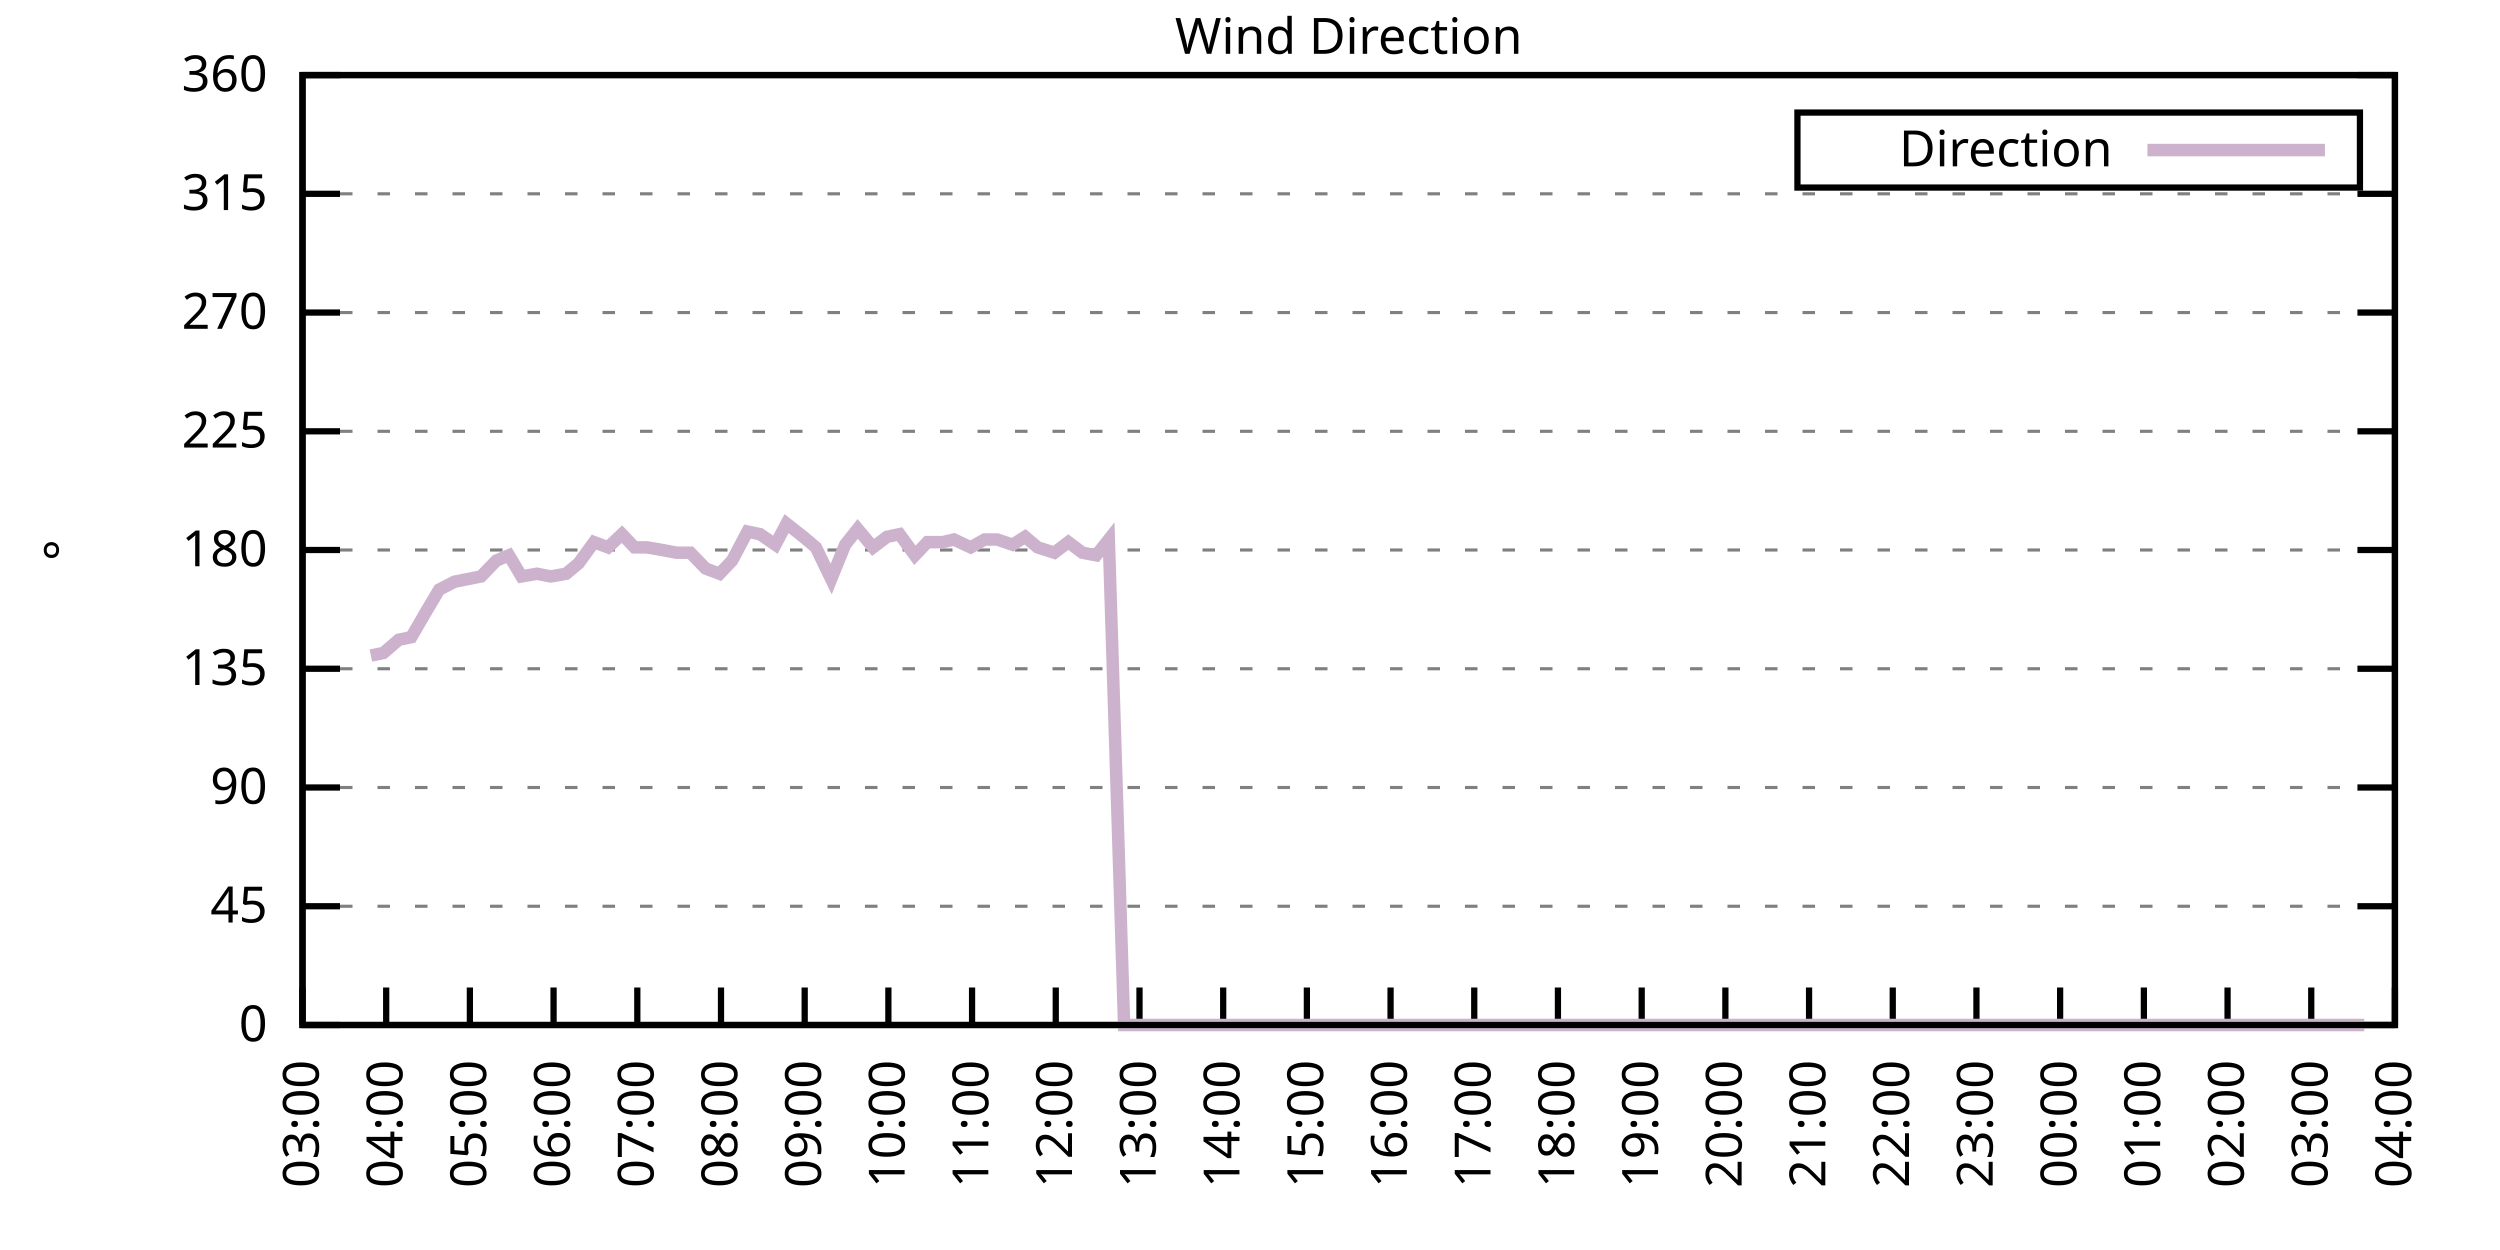
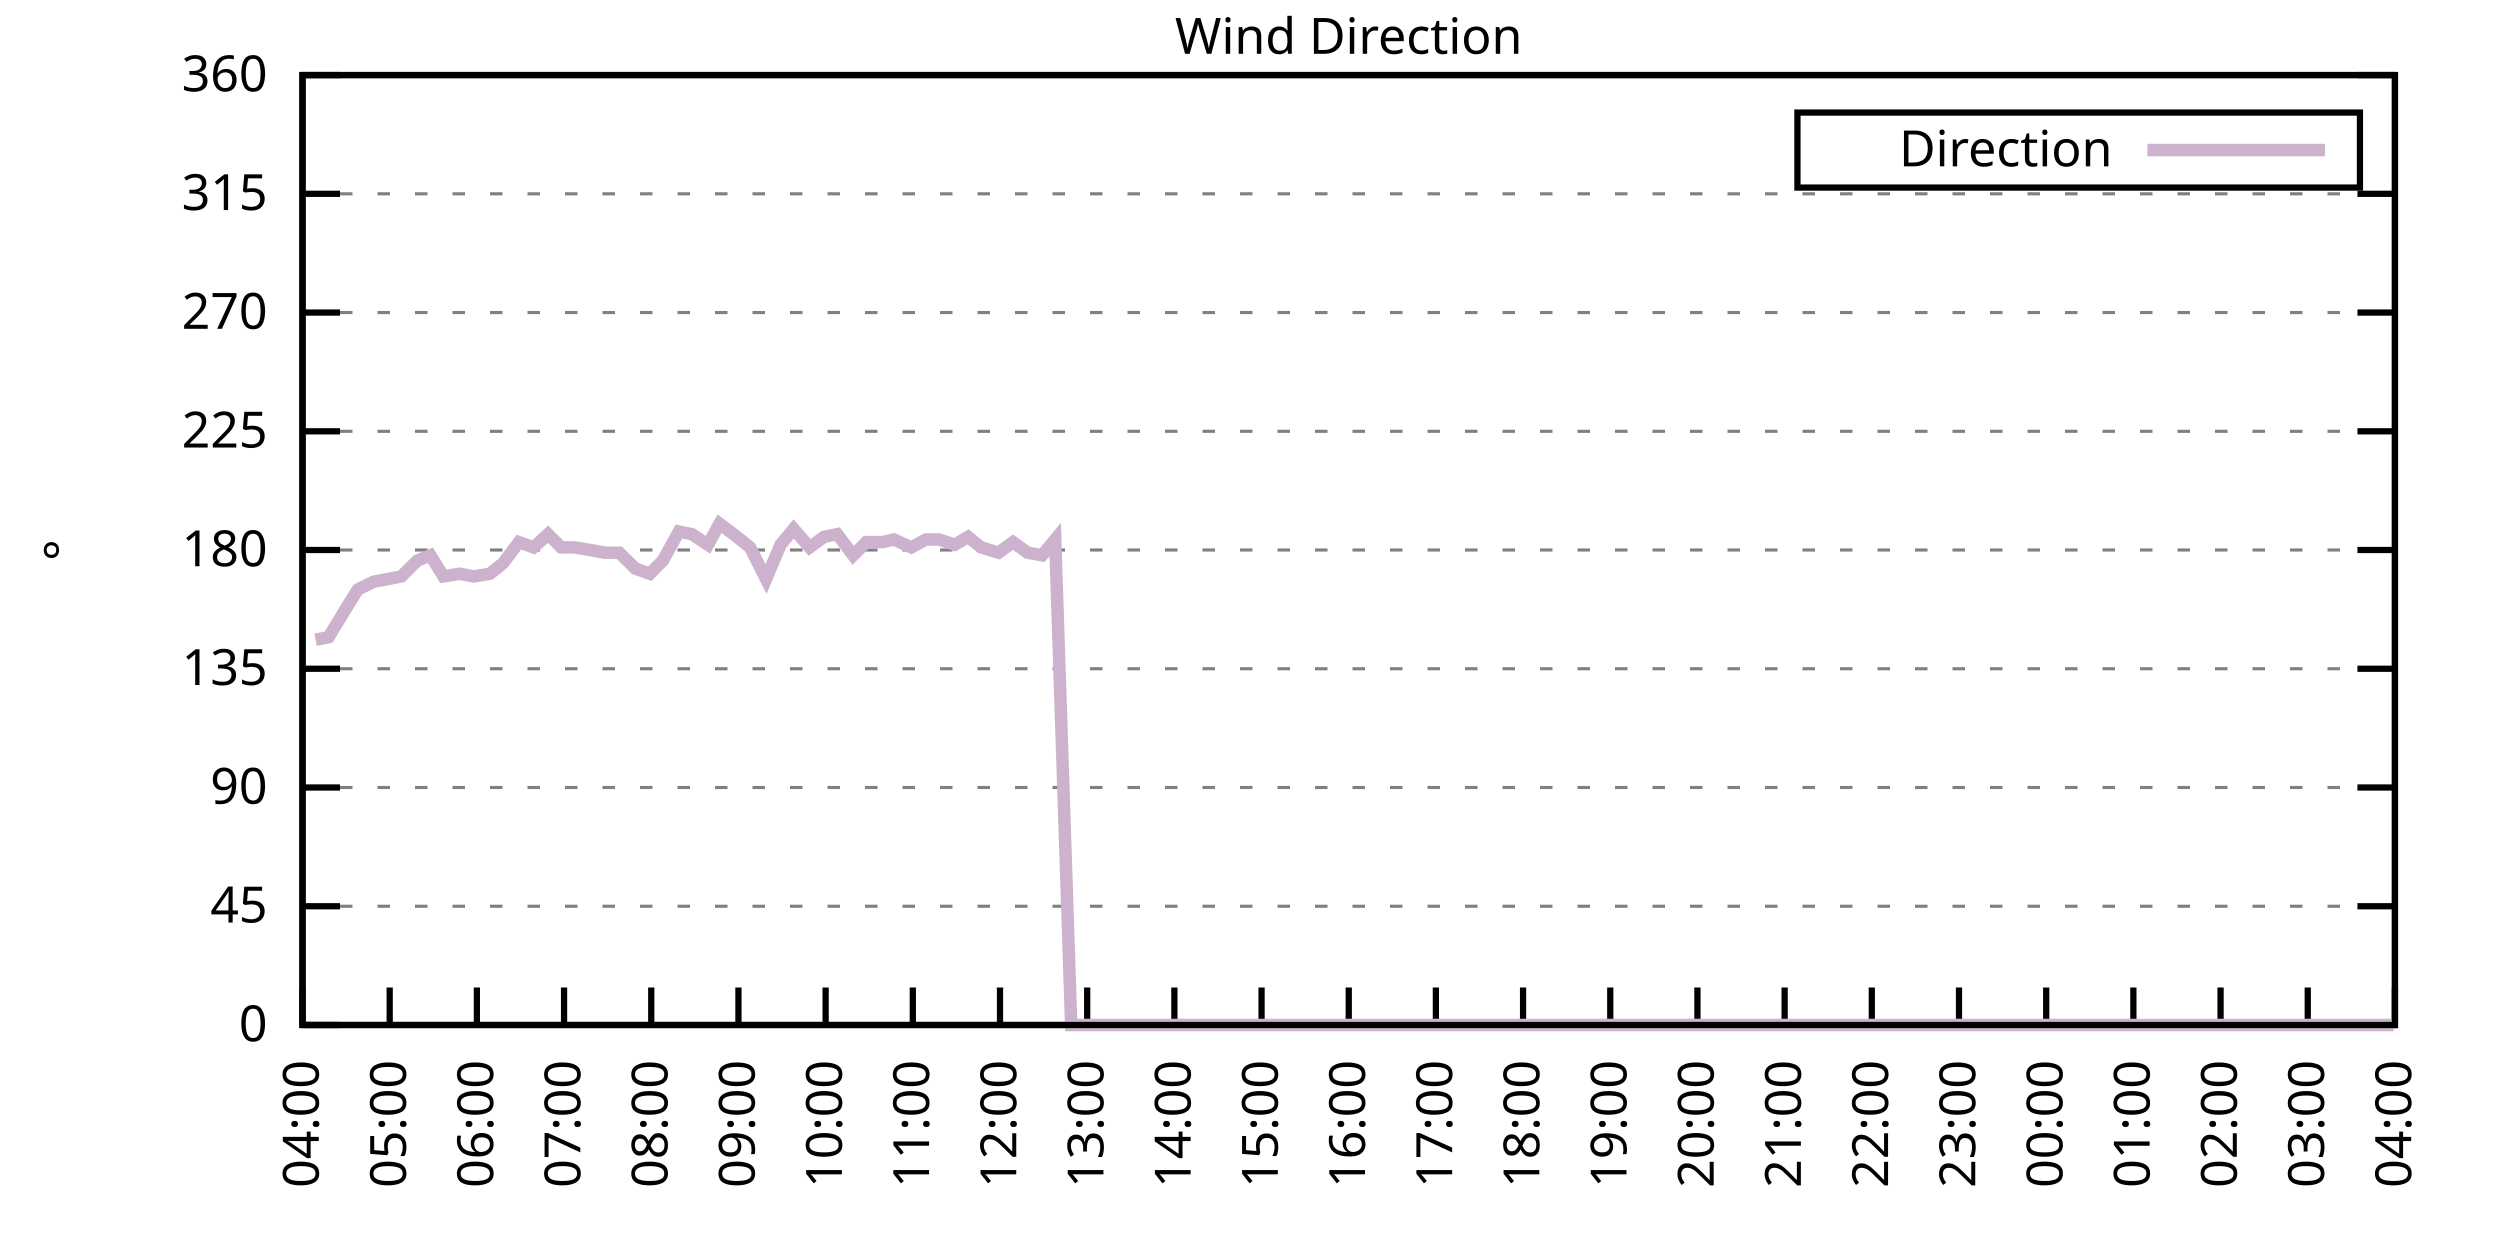
<svg xmlns="http://www.w3.org/2000/svg" xmlns:xlink="http://www.w3.org/1999/xlink" width="400" height="200" viewBox="0 0 400 200">
  <g id="gnuplot_canvas">
    <rect x="0" y="0" width="400" height="200" fill="none" />
    <defs>
      <circle id="gpDot" r="0.5" stroke-width="0.5" stroke="currentColor" />
      <path id="gpPt0" stroke-width="0.333" stroke="currentColor" d="M-1,0 h2 M0,-1 v2" />
      <path id="gpPt1" stroke-width="0.333" stroke="currentColor" d="M-1,-1 L1,1 M1,-1 L-1,1" />
      <path id="gpPt2" stroke-width="0.333" stroke="currentColor" d="M-1,0 L1,0 M0,-1 L0,1 M-1,-1 L1,1 M-1,1 L1,-1" />
      <rect id="gpPt3" stroke-width="0.333" stroke="currentColor" x="-1" y="-1" width="2" height="2" />
      <rect id="gpPt4" stroke-width="0.333" stroke="currentColor" fill="currentColor" x="-1" y="-1" width="2" height="2" />
      <circle id="gpPt5" stroke-width="0.333" stroke="currentColor" cx="0" cy="0" r="1" />
      <use xlink:href="#gpPt5" id="gpPt6" fill="currentColor" stroke="none" />
      <path id="gpPt7" stroke-width="0.333" stroke="currentColor" d="M0,-1.33 L-1.33,0.67 L1.33,0.67 z" />
      <use xlink:href="#gpPt7" id="gpPt8" fill="currentColor" stroke="none" />
      <use xlink:href="#gpPt7" id="gpPt9" stroke="currentColor" transform="rotate(180)" />
      <use xlink:href="#gpPt9" id="gpPt10" fill="currentColor" stroke="none" />
      <use xlink:href="#gpPt3" id="gpPt11" stroke="currentColor" transform="rotate(45)" />
      <use xlink:href="#gpPt11" id="gpPt12" fill="currentColor" stroke="none" />
      <path id="gpPt13" stroke-width="0.333" stroke="currentColor" d="M0,1.330 L1.265,0.411 L0.782,-1.067 L-0.782,-1.076 L-1.265,0.411 z" />
      <use xlink:href="#gpPt13" id="gpPt14" fill="currentColor" stroke="none" />
      <filter id="textbox" filterUnits="objectBoundingBox" x="0" y="0" height="1" width="1">
        <feFlood flood-color="white" flood-opacity="1" result="bgnd" />
        <feComposite in="SourceGraphic" in2="bgnd" operator="atop" />
      </filter>
      <filter id="greybox" filterUnits="objectBoundingBox" x="0" y="0" height="1" width="1">
        <feFlood flood-color="lightgrey" flood-opacity="1" result="grey" />
        <feComposite in="SourceGraphic" in2="grey" operator="atop" />
      </filter>
    </defs>
    <g fill="none" color="white" stroke="currentColor" stroke-width="1.00" stroke-linecap="butt" stroke-linejoin="miter">
</g>
    <g fill="none" color="black" stroke="currentColor" stroke-width="1.00" stroke-linecap="butt" stroke-linejoin="miter">
      <g stroke="none" shape-rendering="crispEdges">
        <polygon fill="rgb(255, 255, 255)" points="48.40,164.00 383.18,164.00 383.18,12.02 48.40,12.02 " />
      </g>
    </g>
    <g fill="none" color="black" stroke="currentColor" stroke-width="1.00" stroke-linecap="butt" stroke-linejoin="miter">
</g>
    <g fill="none" color="black" stroke="black" stroke-width="0.50" stroke-linecap="butt" stroke-linejoin="miter">
</g>
    <g fill="none" color="gray" stroke="currentColor" stroke-width="0.50" stroke-linecap="butt" stroke-linejoin="miter">
      <path stroke="gray" stroke-dasharray="2,4" class="gridline" d="M48.40,164.00 L383.19,164.00  " />
    </g>
    <g fill="none" color="gray" stroke="gray" stroke-width="1.00" stroke-linecap="butt" stroke-linejoin="miter">
</g>
    <g fill="none" color="black" stroke="currentColor" stroke-width="1.00" stroke-linecap="butt" stroke-linejoin="miter">
      <path stroke="black" d="M48.40,164.00 L54.40,164.00 M383.19,164.00 L377.19,164.00  " />
      <g transform="translate(42.80,166.60)" stroke="none" fill="black" font-family="Sans" font-size="8.00" text-anchor="end">
        <text>
          <tspan font-family="Sans"> 0</tspan>
        </text>
      </g>
    </g>
    <g fill="none" color="black" stroke="currentColor" stroke-width="1.00" stroke-linecap="butt" stroke-linejoin="miter">
</g>
    <g fill="none" color="black" stroke="black" stroke-width="0.50" stroke-linecap="butt" stroke-linejoin="miter">
</g>
    <g fill="none" color="gray" stroke="currentColor" stroke-width="0.50" stroke-linecap="butt" stroke-linejoin="miter">
      <path stroke="gray" stroke-dasharray="2,4" class="gridline" d="M48.40,145.00 L383.19,145.00  " />
    </g>
    <g fill="none" color="gray" stroke="gray" stroke-width="1.00" stroke-linecap="butt" stroke-linejoin="miter">
</g>
    <g fill="none" color="black" stroke="currentColor" stroke-width="1.00" stroke-linecap="butt" stroke-linejoin="miter">
      <path stroke="black" d="M48.40,145.00 L54.40,145.00 M383.19,145.00 L377.19,145.00  " />
      <g transform="translate(42.80,147.60)" stroke="none" fill="black" font-family="Sans" font-size="8.00" text-anchor="end">
        <text>
          <tspan font-family="Sans"> 45</tspan>
        </text>
      </g>
    </g>
    <g fill="none" color="black" stroke="currentColor" stroke-width="1.00" stroke-linecap="butt" stroke-linejoin="miter">
</g>
    <g fill="none" color="black" stroke="black" stroke-width="0.50" stroke-linecap="butt" stroke-linejoin="miter">
</g>
    <g fill="none" color="gray" stroke="currentColor" stroke-width="0.50" stroke-linecap="butt" stroke-linejoin="miter">
      <path stroke="gray" stroke-dasharray="2,4" class="gridline" d="M48.40,126.00 L383.19,126.00  " />
    </g>
    <g fill="none" color="gray" stroke="gray" stroke-width="1.00" stroke-linecap="butt" stroke-linejoin="miter">
</g>
    <g fill="none" color="black" stroke="currentColor" stroke-width="1.00" stroke-linecap="butt" stroke-linejoin="miter">
      <path stroke="black" d="M48.40,126.00 L54.40,126.00 M383.19,126.00 L377.19,126.00  " />
      <g transform="translate(42.80,128.60)" stroke="none" fill="black" font-family="Sans" font-size="8.00" text-anchor="end">
        <text>
          <tspan font-family="Sans"> 90</tspan>
        </text>
      </g>
    </g>
    <g fill="none" color="black" stroke="currentColor" stroke-width="1.00" stroke-linecap="butt" stroke-linejoin="miter">
</g>
    <g fill="none" color="black" stroke="black" stroke-width="0.50" stroke-linecap="butt" stroke-linejoin="miter">
</g>
    <g fill="none" color="gray" stroke="currentColor" stroke-width="0.50" stroke-linecap="butt" stroke-linejoin="miter">
      <path stroke="gray" stroke-dasharray="2,4" class="gridline" d="M48.40,107.00 L383.19,107.00  " />
    </g>
    <g fill="none" color="gray" stroke="gray" stroke-width="1.00" stroke-linecap="butt" stroke-linejoin="miter">
</g>
    <g fill="none" color="black" stroke="currentColor" stroke-width="1.00" stroke-linecap="butt" stroke-linejoin="miter">
      <path stroke="black" d="M48.40,107.00 L54.40,107.00 M383.19,107.00 L377.19,107.00  " />
      <g transform="translate(42.80,109.60)" stroke="none" fill="black" font-family="Sans" font-size="8.00" text-anchor="end">
        <text>
          <tspan font-family="Sans"> 135</tspan>
        </text>
      </g>
    </g>
    <g fill="none" color="black" stroke="currentColor" stroke-width="1.00" stroke-linecap="butt" stroke-linejoin="miter">
</g>
    <g fill="none" color="black" stroke="black" stroke-width="0.50" stroke-linecap="butt" stroke-linejoin="miter">
</g>
    <g fill="none" color="gray" stroke="currentColor" stroke-width="0.50" stroke-linecap="butt" stroke-linejoin="miter">
      <path stroke="gray" stroke-dasharray="2,4" class="gridline" d="M48.40,88.00 L383.19,88.00  " />
    </g>
    <g fill="none" color="gray" stroke="gray" stroke-width="1.00" stroke-linecap="butt" stroke-linejoin="miter">
</g>
    <g fill="none" color="black" stroke="currentColor" stroke-width="1.00" stroke-linecap="butt" stroke-linejoin="miter">
      <path stroke="black" d="M48.40,88.00 L54.40,88.00 M383.19,88.00 L377.19,88.00  " />
      <g transform="translate(42.80,90.60)" stroke="none" fill="black" font-family="Sans" font-size="8.00" text-anchor="end">
        <text>
          <tspan font-family="Sans"> 180</tspan>
        </text>
      </g>
    </g>
    <g fill="none" color="black" stroke="currentColor" stroke-width="1.00" stroke-linecap="butt" stroke-linejoin="miter">
</g>
    <g fill="none" color="black" stroke="black" stroke-width="0.50" stroke-linecap="butt" stroke-linejoin="miter">
</g>
    <g fill="none" color="gray" stroke="currentColor" stroke-width="0.50" stroke-linecap="butt" stroke-linejoin="miter">
      <path stroke="gray" stroke-dasharray="2,4" class="gridline" d="M48.40,69.01 L383.19,69.01  " />
    </g>
    <g fill="none" color="gray" stroke="gray" stroke-width="1.00" stroke-linecap="butt" stroke-linejoin="miter">
</g>
    <g fill="none" color="black" stroke="currentColor" stroke-width="1.00" stroke-linecap="butt" stroke-linejoin="miter">
      <path stroke="black" d="M48.40,69.01 L54.40,69.01 M383.19,69.01 L377.19,69.01  " />
      <g transform="translate(42.80,71.61)" stroke="none" fill="black" font-family="Sans" font-size="8.00" text-anchor="end">
        <text>
          <tspan font-family="Sans"> 225</tspan>
        </text>
      </g>
    </g>
    <g fill="none" color="black" stroke="currentColor" stroke-width="1.00" stroke-linecap="butt" stroke-linejoin="miter">
</g>
    <g fill="none" color="black" stroke="black" stroke-width="0.50" stroke-linecap="butt" stroke-linejoin="miter">
</g>
    <g fill="none" color="gray" stroke="currentColor" stroke-width="0.50" stroke-linecap="butt" stroke-linejoin="miter">
      <path stroke="gray" stroke-dasharray="2,4" class="gridline" d="M48.40,50.01 L383.19,50.01  " />
    </g>
    <g fill="none" color="gray" stroke="gray" stroke-width="1.00" stroke-linecap="butt" stroke-linejoin="miter">
</g>
    <g fill="none" color="black" stroke="currentColor" stroke-width="1.00" stroke-linecap="butt" stroke-linejoin="miter">
      <path stroke="black" d="M48.40,50.01 L54.40,50.01 M383.19,50.01 L377.19,50.01  " />
      <g transform="translate(42.80,52.61)" stroke="none" fill="black" font-family="Sans" font-size="8.00" text-anchor="end">
        <text>
          <tspan font-family="Sans"> 270</tspan>
        </text>
      </g>
    </g>
    <g fill="none" color="black" stroke="currentColor" stroke-width="1.00" stroke-linecap="butt" stroke-linejoin="miter">
</g>
    <g fill="none" color="black" stroke="black" stroke-width="0.50" stroke-linecap="butt" stroke-linejoin="miter">
</g>
    <g fill="none" color="gray" stroke="currentColor" stroke-width="0.50" stroke-linecap="butt" stroke-linejoin="miter">
      <path stroke="gray" stroke-dasharray="2,4" class="gridline" d="M48.40,31.01 L383.19,31.01  " />
    </g>
    <g fill="none" color="gray" stroke="gray" stroke-width="1.00" stroke-linecap="butt" stroke-linejoin="miter">
</g>
    <g fill="none" color="black" stroke="currentColor" stroke-width="1.00" stroke-linecap="butt" stroke-linejoin="miter">
      <path stroke="black" d="M48.40,31.01 L54.40,31.01 M383.19,31.01 L377.19,31.01  " />
      <g transform="translate(42.80,33.61)" stroke="none" fill="black" font-family="Sans" font-size="8.00" text-anchor="end">
        <text>
          <tspan font-family="Sans"> 315</tspan>
        </text>
      </g>
    </g>
    <g fill="none" color="black" stroke="currentColor" stroke-width="1.00" stroke-linecap="butt" stroke-linejoin="miter">
</g>
    <g fill="none" color="black" stroke="black" stroke-width="0.50" stroke-linecap="butt" stroke-linejoin="miter">
</g>
    <g fill="none" color="gray" stroke="currentColor" stroke-width="0.50" stroke-linecap="butt" stroke-linejoin="miter">
      <path stroke="gray" stroke-dasharray="2,4" class="gridline" d="M48.40,12.01 L383.19,12.01  " />
    </g>
    <g fill="none" color="gray" stroke="gray" stroke-width="1.00" stroke-linecap="butt" stroke-linejoin="miter">
</g>
    <g fill="none" color="black" stroke="currentColor" stroke-width="1.00" stroke-linecap="butt" stroke-linejoin="miter">
      <path stroke="black" d="M48.40,12.01 L54.40,12.01 M383.19,12.01 L377.19,12.01  " />
      <g transform="translate(42.80,14.61)" stroke="none" fill="black" font-family="Sans" font-size="8.00" text-anchor="end">
        <text>
          <tspan font-family="Sans"> 360</tspan>
        </text>
      </g>
    </g>
    <g fill="none" color="black" stroke="currentColor" stroke-width="1.00" stroke-linecap="butt" stroke-linejoin="miter">
      <path stroke="black" d="M48.40,164.00 L48.40,158.00  " />
      <g transform="translate(51.00,169.60) rotate(270.00)" stroke="none" fill="black" font-family="Sans" font-size="8.00" text-anchor="end">
        <text>
-           <tspan font-family="Sans">03:00</tspan>
-         </text>
-       </g>
-     </g>
-     <g fill="none" color="black" stroke="currentColor" stroke-width="1.00" stroke-linecap="butt" stroke-linejoin="miter">
-       <path stroke="black" d="M61.79,164.00 L61.79,158.00  " />
-       <g transform="translate(64.39,169.60) rotate(270.00)" stroke="none" fill="black" font-family="Sans" font-size="8.00" text-anchor="end">
-         <text>
          <tspan font-family="Sans">04:00</tspan>
        </text>
      </g>
    </g>
    <g fill="none" color="black" stroke="currentColor" stroke-width="1.00" stroke-linecap="butt" stroke-linejoin="miter">
-       <path stroke="black" d="M75.18,164.00 L75.18,158.00  " />
-       <g transform="translate(77.78,169.60) rotate(270.00)" stroke="none" fill="black" font-family="Sans" font-size="8.00" text-anchor="end">
+       <path stroke="black" d="M62.35,164.00 L62.35,158.00  " />
+       <g transform="translate(64.95,169.60) rotate(270.00)" stroke="none" fill="black" font-family="Sans" font-size="8.00" text-anchor="end">
        <text>
          <tspan font-family="Sans">05:00</tspan>
        </text>
      </g>
    </g>
    <g fill="none" color="black" stroke="currentColor" stroke-width="1.00" stroke-linecap="butt" stroke-linejoin="miter">
-       <path stroke="black" d="M88.57,164.00 L88.57,158.00  " />
-       <g transform="translate(91.17,169.60) rotate(270.00)" stroke="none" fill="black" font-family="Sans" font-size="8.00" text-anchor="end">
+       <path stroke="black" d="M76.30,164.00 L76.30,158.00  " />
+       <g transform="translate(78.90,169.60) rotate(270.00)" stroke="none" fill="black" font-family="Sans" font-size="8.00" text-anchor="end">
        <text>
          <tspan font-family="Sans">06:00</tspan>
        </text>
      </g>
    </g>
    <g fill="none" color="black" stroke="currentColor" stroke-width="1.00" stroke-linecap="butt" stroke-linejoin="miter">
-       <path stroke="black" d="M101.97,164.00 L101.97,158.00  " />
-       <g transform="translate(104.57,169.60) rotate(270.00)" stroke="none" fill="black" font-family="Sans" font-size="8.00" text-anchor="end">
+       <path stroke="black" d="M90.25,164.00 L90.25,158.00  " />
+       <g transform="translate(92.85,169.60) rotate(270.00)" stroke="none" fill="black" font-family="Sans" font-size="8.00" text-anchor="end">
        <text>
          <tspan font-family="Sans">07:00</tspan>
        </text>
      </g>
    </g>
    <g fill="none" color="black" stroke="currentColor" stroke-width="1.00" stroke-linecap="butt" stroke-linejoin="miter">
-       <path stroke="black" d="M115.36,164.00 L115.36,158.00  " />
-       <g transform="translate(117.96,169.60) rotate(270.00)" stroke="none" fill="black" font-family="Sans" font-size="8.00" text-anchor="end">
+       <path stroke="black" d="M104.20,164.00 L104.20,158.00  " />
+       <g transform="translate(106.80,169.60) rotate(270.00)" stroke="none" fill="black" font-family="Sans" font-size="8.00" text-anchor="end">
        <text>
          <tspan font-family="Sans">08:00</tspan>
        </text>
      </g>
    </g>
    <g fill="none" color="black" stroke="currentColor" stroke-width="1.00" stroke-linecap="butt" stroke-linejoin="miter">
-       <path stroke="black" d="M128.75,164.00 L128.75,158.00  " />
-       <g transform="translate(131.35,169.60) rotate(270.00)" stroke="none" fill="black" font-family="Sans" font-size="8.00" text-anchor="end">
+       <path stroke="black" d="M118.15,164.00 L118.15,158.00  " />
+       <g transform="translate(120.75,169.60) rotate(270.00)" stroke="none" fill="black" font-family="Sans" font-size="8.00" text-anchor="end">
        <text>
          <tspan font-family="Sans">09:00</tspan>
        </text>
      </g>
    </g>
    <g fill="none" color="black" stroke="currentColor" stroke-width="1.00" stroke-linecap="butt" stroke-linejoin="miter">
-       <path stroke="black" d="M142.14,164.00 L142.14,158.00  " />
-       <g transform="translate(144.74,169.60) rotate(270.00)" stroke="none" fill="black" font-family="Sans" font-size="8.00" text-anchor="end">
+       <path stroke="black" d="M132.10,164.00 L132.10,158.00  " />
+       <g transform="translate(134.70,169.60) rotate(270.00)" stroke="none" fill="black" font-family="Sans" font-size="8.00" text-anchor="end">
        <text>
          <tspan font-family="Sans">10:00</tspan>
        </text>
      </g>
    </g>
    <g fill="none" color="black" stroke="currentColor" stroke-width="1.00" stroke-linecap="butt" stroke-linejoin="miter">
-       <path stroke="black" d="M155.53,164.00 L155.53,158.00  " />
-       <g transform="translate(158.13,169.60) rotate(270.00)" stroke="none" fill="black" font-family="Sans" font-size="8.00" text-anchor="end">
+       <path stroke="black" d="M146.05,164.00 L146.05,158.00  " />
+       <g transform="translate(148.65,169.60) rotate(270.00)" stroke="none" fill="black" font-family="Sans" font-size="8.00" text-anchor="end">
        <text>
          <tspan font-family="Sans">11:00</tspan>
        </text>
      </g>
    </g>
    <g fill="none" color="black" stroke="currentColor" stroke-width="1.00" stroke-linecap="butt" stroke-linejoin="miter">
-       <path stroke="black" d="M168.92,164.00 L168.92,158.00  " />
-       <g transform="translate(171.52,169.60) rotate(270.00)" stroke="none" fill="black" font-family="Sans" font-size="8.00" text-anchor="end">
+       <path stroke="black" d="M160.00,164.00 L160.00,158.00  " />
+       <g transform="translate(162.60,169.60) rotate(270.00)" stroke="none" fill="black" font-family="Sans" font-size="8.00" text-anchor="end">
        <text>
          <tspan font-family="Sans">12:00</tspan>
        </text>
      </g>
    </g>
    <g fill="none" color="black" stroke="currentColor" stroke-width="1.00" stroke-linecap="butt" stroke-linejoin="miter">
-       <path stroke="black" d="M182.32,164.00 L182.32,158.00  " />
-       <g transform="translate(184.92,169.60) rotate(270.00)" stroke="none" fill="black" font-family="Sans" font-size="8.00" text-anchor="end">
+       <path stroke="black" d="M173.95,164.00 L173.95,158.00  " />
+       <g transform="translate(176.55,169.60) rotate(270.00)" stroke="none" fill="black" font-family="Sans" font-size="8.00" text-anchor="end">
        <text>
          <tspan font-family="Sans">13:00</tspan>
        </text>
      </g>
    </g>
    <g fill="none" color="black" stroke="currentColor" stroke-width="1.00" stroke-linecap="butt" stroke-linejoin="miter">
-       <path stroke="black" d="M195.71,164.00 L195.71,158.00  " />
-       <g transform="translate(198.31,169.60) rotate(270.00)" stroke="none" fill="black" font-family="Sans" font-size="8.00" text-anchor="end">
+       <path stroke="black" d="M187.90,164.00 L187.90,158.00  " />
+       <g transform="translate(190.50,169.60) rotate(270.00)" stroke="none" fill="black" font-family="Sans" font-size="8.00" text-anchor="end">
        <text>
          <tspan font-family="Sans">14:00</tspan>
        </text>
      </g>
    </g>
    <g fill="none" color="black" stroke="currentColor" stroke-width="1.00" stroke-linecap="butt" stroke-linejoin="miter">
-       <path stroke="black" d="M209.10,164.00 L209.10,158.00  " />
-       <g transform="translate(211.70,169.60) rotate(270.00)" stroke="none" fill="black" font-family="Sans" font-size="8.00" text-anchor="end">
+       <path stroke="black" d="M201.85,164.00 L201.85,158.00  " />
+       <g transform="translate(204.45,169.60) rotate(270.00)" stroke="none" fill="black" font-family="Sans" font-size="8.00" text-anchor="end">
        <text>
          <tspan font-family="Sans">15:00</tspan>
        </text>
      </g>
    </g>
    <g fill="none" color="black" stroke="currentColor" stroke-width="1.00" stroke-linecap="butt" stroke-linejoin="miter">
-       <path stroke="black" d="M222.49,164.00 L222.49,158.00  " />
-       <g transform="translate(225.09,169.60) rotate(270.00)" stroke="none" fill="black" font-family="Sans" font-size="8.00" text-anchor="end">
+       <path stroke="black" d="M215.80,164.00 L215.80,158.00  " />
+       <g transform="translate(218.40,169.60) rotate(270.00)" stroke="none" fill="black" font-family="Sans" font-size="8.00" text-anchor="end">
        <text>
          <tspan font-family="Sans">16:00</tspan>
        </text>
      </g>
    </g>
    <g fill="none" color="black" stroke="currentColor" stroke-width="1.00" stroke-linecap="butt" stroke-linejoin="miter">
-       <path stroke="black" d="M235.88,164.00 L235.88,158.00  " />
-       <g transform="translate(238.48,169.60) rotate(270.00)" stroke="none" fill="black" font-family="Sans" font-size="8.00" text-anchor="end">
+       <path stroke="black" d="M229.74,164.00 L229.74,158.00  " />
+       <g transform="translate(232.34,169.60) rotate(270.00)" stroke="none" fill="black" font-family="Sans" font-size="8.00" text-anchor="end">
        <text>
          <tspan font-family="Sans">17:00</tspan>
        </text>
      </g>
    </g>
    <g fill="none" color="black" stroke="currentColor" stroke-width="1.00" stroke-linecap="butt" stroke-linejoin="miter">
-       <path stroke="black" d="M249.27,164.00 L249.27,158.00  " />
-       <g transform="translate(251.87,169.60) rotate(270.00)" stroke="none" fill="black" font-family="Sans" font-size="8.00" text-anchor="end">
+       <path stroke="black" d="M243.69,164.00 L243.69,158.00  " />
+       <g transform="translate(246.29,169.60) rotate(270.00)" stroke="none" fill="black" font-family="Sans" font-size="8.00" text-anchor="end">
        <text>
          <tspan font-family="Sans">18:00</tspan>
        </text>
      </g>
    </g>
    <g fill="none" color="black" stroke="currentColor" stroke-width="1.00" stroke-linecap="butt" stroke-linejoin="miter">
-       <path stroke="black" d="M262.67,164.00 L262.67,158.00  " />
-       <g transform="translate(265.27,169.60) rotate(270.00)" stroke="none" fill="black" font-family="Sans" font-size="8.00" text-anchor="end">
+       <path stroke="black" d="M257.64,164.00 L257.64,158.00  " />
+       <g transform="translate(260.24,169.60) rotate(270.00)" stroke="none" fill="black" font-family="Sans" font-size="8.00" text-anchor="end">
        <text>
          <tspan font-family="Sans">19:00</tspan>
        </text>
      </g>
    </g>
    <g fill="none" color="black" stroke="currentColor" stroke-width="1.00" stroke-linecap="butt" stroke-linejoin="miter">
-       <path stroke="black" d="M276.06,164.00 L276.06,158.00  " />
-       <g transform="translate(278.66,169.60) rotate(270.00)" stroke="none" fill="black" font-family="Sans" font-size="8.00" text-anchor="end">
+       <path stroke="black" d="M271.59,164.00 L271.59,158.00  " />
+       <g transform="translate(274.19,169.60) rotate(270.00)" stroke="none" fill="black" font-family="Sans" font-size="8.00" text-anchor="end">
        <text>
          <tspan font-family="Sans">20:00</tspan>
        </text>
      </g>
    </g>
    <g fill="none" color="black" stroke="currentColor" stroke-width="1.00" stroke-linecap="butt" stroke-linejoin="miter">
-       <path stroke="black" d="M289.45,164.00 L289.45,158.00  " />
-       <g transform="translate(292.05,169.60) rotate(270.00)" stroke="none" fill="black" font-family="Sans" font-size="8.00" text-anchor="end">
+       <path stroke="black" d="M285.54,164.00 L285.54,158.00  " />
+       <g transform="translate(288.14,169.60) rotate(270.00)" stroke="none" fill="black" font-family="Sans" font-size="8.00" text-anchor="end">
        <text>
          <tspan font-family="Sans">21:00</tspan>
        </text>
      </g>
    </g>
    <g fill="none" color="black" stroke="currentColor" stroke-width="1.00" stroke-linecap="butt" stroke-linejoin="miter">
-       <path stroke="black" d="M302.84,164.00 L302.84,158.00  " />
-       <g transform="translate(305.44,169.60) rotate(270.00)" stroke="none" fill="black" font-family="Sans" font-size="8.00" text-anchor="end">
+       <path stroke="black" d="M299.49,164.00 L299.49,158.00  " />
+       <g transform="translate(302.09,169.60) rotate(270.00)" stroke="none" fill="black" font-family="Sans" font-size="8.00" text-anchor="end">
        <text>
          <tspan font-family="Sans">22:00</tspan>
        </text>
      </g>
    </g>
    <g fill="none" color="black" stroke="currentColor" stroke-width="1.00" stroke-linecap="butt" stroke-linejoin="miter">
-       <path stroke="black" d="M316.23,164.00 L316.23,158.00  " />
-       <g transform="translate(318.83,169.60) rotate(270.00)" stroke="none" fill="black" font-family="Sans" font-size="8.00" text-anchor="end">
+       <path stroke="black" d="M313.44,164.00 L313.44,158.00  " />
+       <g transform="translate(316.04,169.60) rotate(270.00)" stroke="none" fill="black" font-family="Sans" font-size="8.00" text-anchor="end">
        <text>
          <tspan font-family="Sans">23:00</tspan>
        </text>
      </g>
    </g>
    <g fill="none" color="black" stroke="currentColor" stroke-width="1.00" stroke-linecap="butt" stroke-linejoin="miter">
-       <path stroke="black" d="M329.62,164.00 L329.62,158.00  " />
-       <g transform="translate(332.22,169.60) rotate(270.00)" stroke="none" fill="black" font-family="Sans" font-size="8.00" text-anchor="end">
+       <path stroke="black" d="M327.39,164.00 L327.39,158.00  " />
+       <g transform="translate(329.99,169.60) rotate(270.00)" stroke="none" fill="black" font-family="Sans" font-size="8.00" text-anchor="end">
        <text>
          <tspan font-family="Sans">00:00</tspan>
        </text>
      </g>
    </g>
    <g fill="none" color="black" stroke="currentColor" stroke-width="1.00" stroke-linecap="butt" stroke-linejoin="miter">
-       <path stroke="black" d="M343.02,164.00 L343.02,158.00  " />
-       <g transform="translate(345.62,169.60) rotate(270.00)" stroke="none" fill="black" font-family="Sans" font-size="8.00" text-anchor="end">
+       <path stroke="black" d="M341.34,164.00 L341.34,158.00  " />
+       <g transform="translate(343.94,169.60) rotate(270.00)" stroke="none" fill="black" font-family="Sans" font-size="8.00" text-anchor="end">
        <text>
          <tspan font-family="Sans">01:00</tspan>
        </text>
      </g>
    </g>
    <g fill="none" color="black" stroke="currentColor" stroke-width="1.00" stroke-linecap="butt" stroke-linejoin="miter">
-       <path stroke="black" d="M356.41,164.00 L356.41,158.00  " />
-       <g transform="translate(359.01,169.60) rotate(270.00)" stroke="none" fill="black" font-family="Sans" font-size="8.00" text-anchor="end">
+       <path stroke="black" d="M355.29,164.00 L355.29,158.00  " />
+       <g transform="translate(357.89,169.60) rotate(270.00)" stroke="none" fill="black" font-family="Sans" font-size="8.00" text-anchor="end">
        <text>
          <tspan font-family="Sans">02:00</tspan>
        </text>
      </g>
    </g>
    <g fill="none" color="black" stroke="currentColor" stroke-width="1.00" stroke-linecap="butt" stroke-linejoin="miter">
-       <path stroke="black" d="M369.80,164.00 L369.80,158.00  " />
-       <g transform="translate(372.40,169.60) rotate(270.00)" stroke="none" fill="black" font-family="Sans" font-size="8.00" text-anchor="end">
+       <path stroke="black" d="M369.24,164.00 L369.24,158.00  " />
+       <g transform="translate(371.84,169.60) rotate(270.00)" stroke="none" fill="black" font-family="Sans" font-size="8.00" text-anchor="end">
        <text>
          <tspan font-family="Sans">03:00</tspan>
        </text>
      </g>
    </g>
    <g fill="none" color="black" stroke="currentColor" stroke-width="1.00" stroke-linecap="butt" stroke-linejoin="miter">
      <path stroke="black" d="M383.19,164.00 L383.19,158.00  " />
      <g transform="translate(385.79,169.60) rotate(270.00)" stroke="none" fill="black" font-family="Sans" font-size="8.00" text-anchor="end">
        <text>
          <tspan font-family="Sans">04:00</tspan>
        </text>
      </g>
    </g>
    <g fill="none" color="black" stroke="currentColor" stroke-width="1.00" stroke-linecap="butt" stroke-linejoin="miter">
</g>
    <g fill="none" color="black" stroke="currentColor" stroke-width="1.00" stroke-linecap="butt" stroke-linejoin="miter">
      <path stroke="black" d="M48.40,12.01 L48.40,164.00 L383.19,164.00 L383.19,12.01 L48.40,12.01 Z  " />
    </g>
    <g fill="none" color="black" stroke="currentColor" stroke-width="1.00" stroke-linecap="butt" stroke-linejoin="miter">
</g>
    <g fill="none" color="black" stroke="currentColor" stroke-width="1.00" stroke-linecap="butt" stroke-linejoin="miter">
      <path stroke="black" d="M287.59,30.01 L287.59,18.01 L377.59,18.01 L377.59,30.01 L287.59,30.01 Z  " />
    </g>
    <g id="Wind_direction_plot_1">
      <g fill="none" color="white" stroke="black" stroke-width="2.00" stroke-linecap="butt" stroke-linejoin="miter">
</g>
      <g fill="none" color="black" stroke="currentColor" stroke-width="2.00" stroke-linecap="butt" stroke-linejoin="miter">
        <g transform="translate(337.99,26.61)" stroke="none" fill="black" font-family="Sans" font-size="8.00" text-anchor="end">
          <text>
            <tspan font-family="Sans">Direction</tspan>
          </text>
        </g>
      </g>
      <g fill="none" color="black" stroke="currentColor" stroke-width="2.00" stroke-linecap="butt" stroke-linejoin="miter">
-         <path stroke="rgb(204, 178, 204)" d="M343.59,24.01 L371.99,24.01 M59.34,104.89 L61.35,104.47 L63.80,102.36 L65.81,101.94 L68.26,97.72 L70.27,94.34   L72.73,93.07 L76.97,92.23 L79.42,89.69 L81.43,88.85 L83.44,92.23 L85.90,91.80 L88.13,92.23 L90.58,91.80   L92.59,90.12 L95.05,86.74 L97.28,87.58 L99.51,85.47 L101.52,87.58 L103.53,87.58 L105.98,88.00 L108.22,88.43   L110.45,88.43 L112.90,90.96 L115.13,91.80 L117.14,89.69 L119.60,85.05 L121.61,85.47 L124.06,87.16 L125.85,83.78   L128.53,85.89 L130.54,87.58 L132.99,92.65 L135.22,87.16 L137.23,84.63 L139.69,87.58 L141.92,85.89 L143.93,85.47   L146.38,88.85 L148.39,86.74 L150.85,86.74 L152.63,86.32 L155.31,87.58 L157.54,86.32 L159.55,86.32 L162.01,87.16   L164.01,85.89 L166.02,87.58 L168.70,88.43 L170.93,86.74 L173.17,88.43 L175.40,88.85 L177.41,86.32 L179.86,164.00   L181.87,164.00 L184.32,164.00 L186.33,164.00 L188.79,164.00 L191.02,164.00 L193.03,164.00 L194.81,164.00 L197.72,164.00   L199.95,164.00 L202.18,164.00 L203.97,164.00 L206.42,164.00 L208.65,164.00 L210.88,164.00 L213.12,164.00 L215.35,164.00   L217.58,164.00 L219.81,164.00 L222.27,164.00 L224.28,164.00 L226.73,164.00 L228.74,164.00 L231.20,164.00 L233.43,164.00   L235.44,164.00 L237.67,164.00 L240.12,164.00 L242.13,164.00 L244.59,164.00 L246.82,164.00 L249.05,164.00 L251.06,164.00   L253.51,164.00 L255.75,164.00 L257.76,164.00 L260.21,164.00 L262.00,164.00 L264.45,164.00 L266.91,164.00 L269.14,164.00   L271.37,164.00 L273.60,164.00 L275.39,164.00 L277.84,164.00 L280.07,164.00 L282.53,164.00 L284.54,164.00 L286.77,164.00   L289.23,164.00 L291.01,164.00 L293.69,164.00 L295.48,164.00 L297.93,164.00 L302.39,164.00 L304.63,164.00 L307.08,164.00   L309.31,164.00 L311.54,164.00 L313.78,164.00 L316.01,164.00 L318.24,164.00 L320.47,164.00 L322.48,164.00 L324.94,164.00   L327.17,164.00 L328.95,164.00 L331.41,164.00 L333.64,164.00 L335.43,164.00 L337.88,164.00 L340.56,164.00 L342.57,164.00   L345.02,164.00 L347.26,164.00 L349.26,164.00 L351.72,164.00 L353.73,164.00 L356.18,164.00 L358.42,164.00 L360.65,164.00   L362.66,164.00 L365.11,164.00 L367.12,164.00 L369.13,164.00 L371.81,164.00 L373.59,164.00 L375.82,164.00 L378.28,164.00    " />
+         <path stroke="rgb(204, 178, 204)" d="M343.59,24.01 L371.99,24.01 M50.49,102.36 L52.58,101.94 L55.14,97.72 L57.23,94.34 L59.79,93.07 L64.21,92.23   L66.77,89.69 L68.86,88.85 L70.95,92.23 L73.51,91.80 L75.83,92.23 L78.39,91.80 L80.48,90.12 L83.04,86.74   L85.37,87.58 L87.69,85.47 L89.78,87.58 L91.88,87.58 L94.43,88.00 L96.76,88.43 L99.08,88.43 L101.64,90.96   L103.97,91.80 L106.06,89.69 L108.62,85.05 L110.71,85.47 L113.27,87.16 L115.13,83.78 L117.92,85.89 L120.01,87.58   L122.57,92.65 L124.89,87.16 L126.98,84.63 L129.54,87.58 L131.87,85.89 L133.96,85.47 L136.51,88.85 L138.61,86.74   L141.16,86.74 L143.02,86.32 L145.81,87.58 L148.14,86.32 L150.23,86.32 L152.79,87.16 L154.88,85.89 L156.97,87.58   L159.76,88.43 L162.09,86.74 L164.41,88.43 L166.74,88.85 L168.83,86.32 L171.39,164.00 L173.48,164.00 L176.04,164.00   L178.13,164.00 L180.69,164.00 L183.01,164.00 L185.11,164.00 L186.97,164.00 L189.99,164.00 L192.31,164.00 L194.64,164.00   L196.50,164.00 L199.06,164.00 L201.38,164.00 L203.71,164.00 L206.03,164.00 L208.36,164.00 L210.68,164.00 L213.01,164.00   L215.56,164.00 L217.65,164.00 L220.21,164.00 L222.30,164.00 L224.86,164.00 L227.19,164.00 L229.28,164.00 L231.60,164.00   L234.16,164.00 L236.25,164.00 L238.81,164.00 L241.14,164.00 L243.46,164.00 L245.55,164.00 L248.11,164.00 L250.44,164.00   L252.53,164.00 L255.09,164.00 L256.95,164.00 L259.50,164.00 L262.06,164.00 L264.39,164.00 L266.71,164.00 L269.04,164.00   L270.90,164.00 L273.45,164.00 L275.78,164.00 L278.34,164.00 L280.43,164.00 L282.75,164.00 L285.31,164.00 L287.17,164.00   L289.96,164.00 L291.82,164.00 L294.38,164.00 L299.03,164.00 L301.35,164.00 L303.91,164.00 L306.23,164.00 L308.56,164.00   L310.88,164.00 L313.21,164.00 L315.53,164.00 L317.86,164.00 L319.95,164.00 L322.51,164.00 L324.83,164.00 L326.69,164.00   L329.25,164.00 L331.58,164.00 L333.44,164.00 L335.99,164.00 L338.78,164.00 L340.88,164.00 L343.43,164.00 L345.76,164.00   L347.85,164.00 L350.41,164.00 L352.50,164.00 L355.06,164.00 L357.38,164.00 L359.71,164.00 L361.80,164.00 L364.36,164.00   L366.45,164.00 L368.54,164.00 L371.33,164.00 L373.19,164.00 L375.52,164.00 L378.08,164.00 L380.40,164.00 L382.96,164.00    " />
      </g>
    </g>
    <g fill="none" color="black" stroke="currentColor" stroke-width="2.00" stroke-linecap="butt" stroke-linejoin="miter">
</g>
    <g fill="none" color="black" stroke="black" stroke-width="1.00" stroke-linecap="butt" stroke-linejoin="miter">
</g>
    <g fill="none" color="black" stroke="currentColor" stroke-width="1.00" stroke-linecap="butt" stroke-linejoin="miter">
      <path stroke="black" d="M48.40,12.01 L48.40,164.00 L383.19,164.00 L383.19,12.01 L48.40,12.01 Z  " />
      <g transform="translate(12.80,88.01) rotate(270.00)" stroke="none" fill="black" font-family="Sans" font-size="8.00" text-anchor="middle">
        <text>
          <tspan font-family="Sans">°</tspan>
        </text>
      </g>
    </g>
    <g fill="none" color="black" stroke="currentColor" stroke-width="1.00" stroke-linecap="butt" stroke-linejoin="miter">
</g>
    <g fill="none" color="black" stroke="currentColor" stroke-width="1.00" stroke-linecap="butt" stroke-linejoin="miter">
      <g transform="translate(215.79,8.61)" stroke="none" fill="black" font-family="Sans" font-size="8.00" text-anchor="middle">
        <text>
          <tspan font-family="Sans">Wind Direction</tspan>
        </text>
      </g>
    </g>
    <g fill="none" color="black" stroke="currentColor" stroke-width="1.00" stroke-linecap="butt" stroke-linejoin="miter">
</g>
  </g>
</svg>
